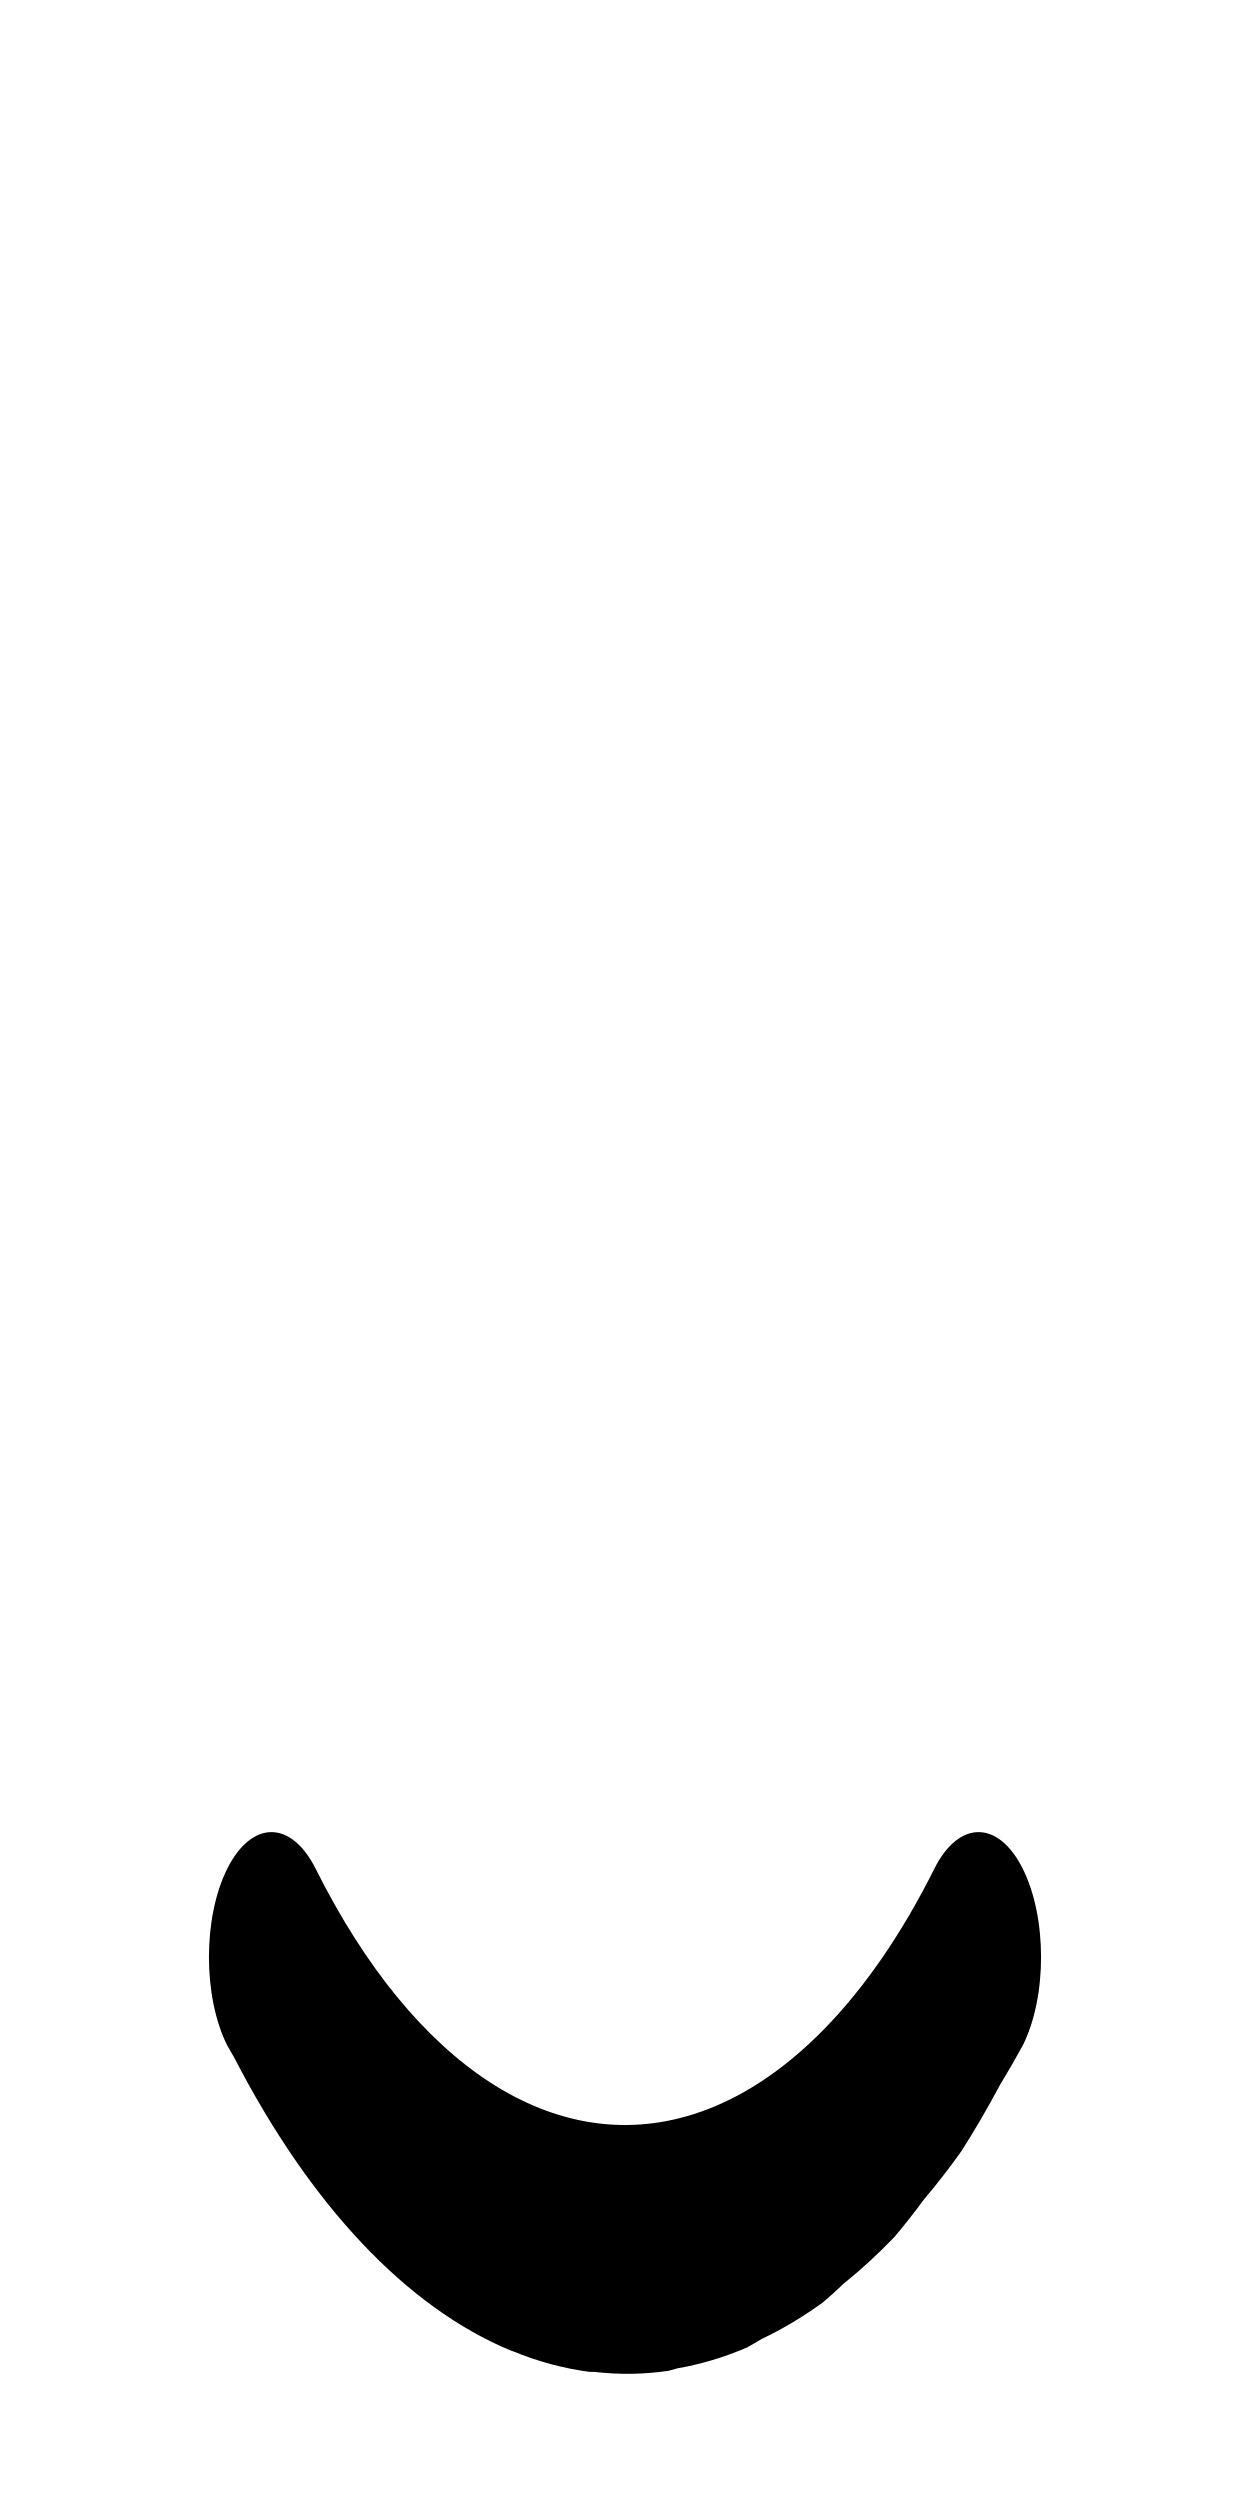
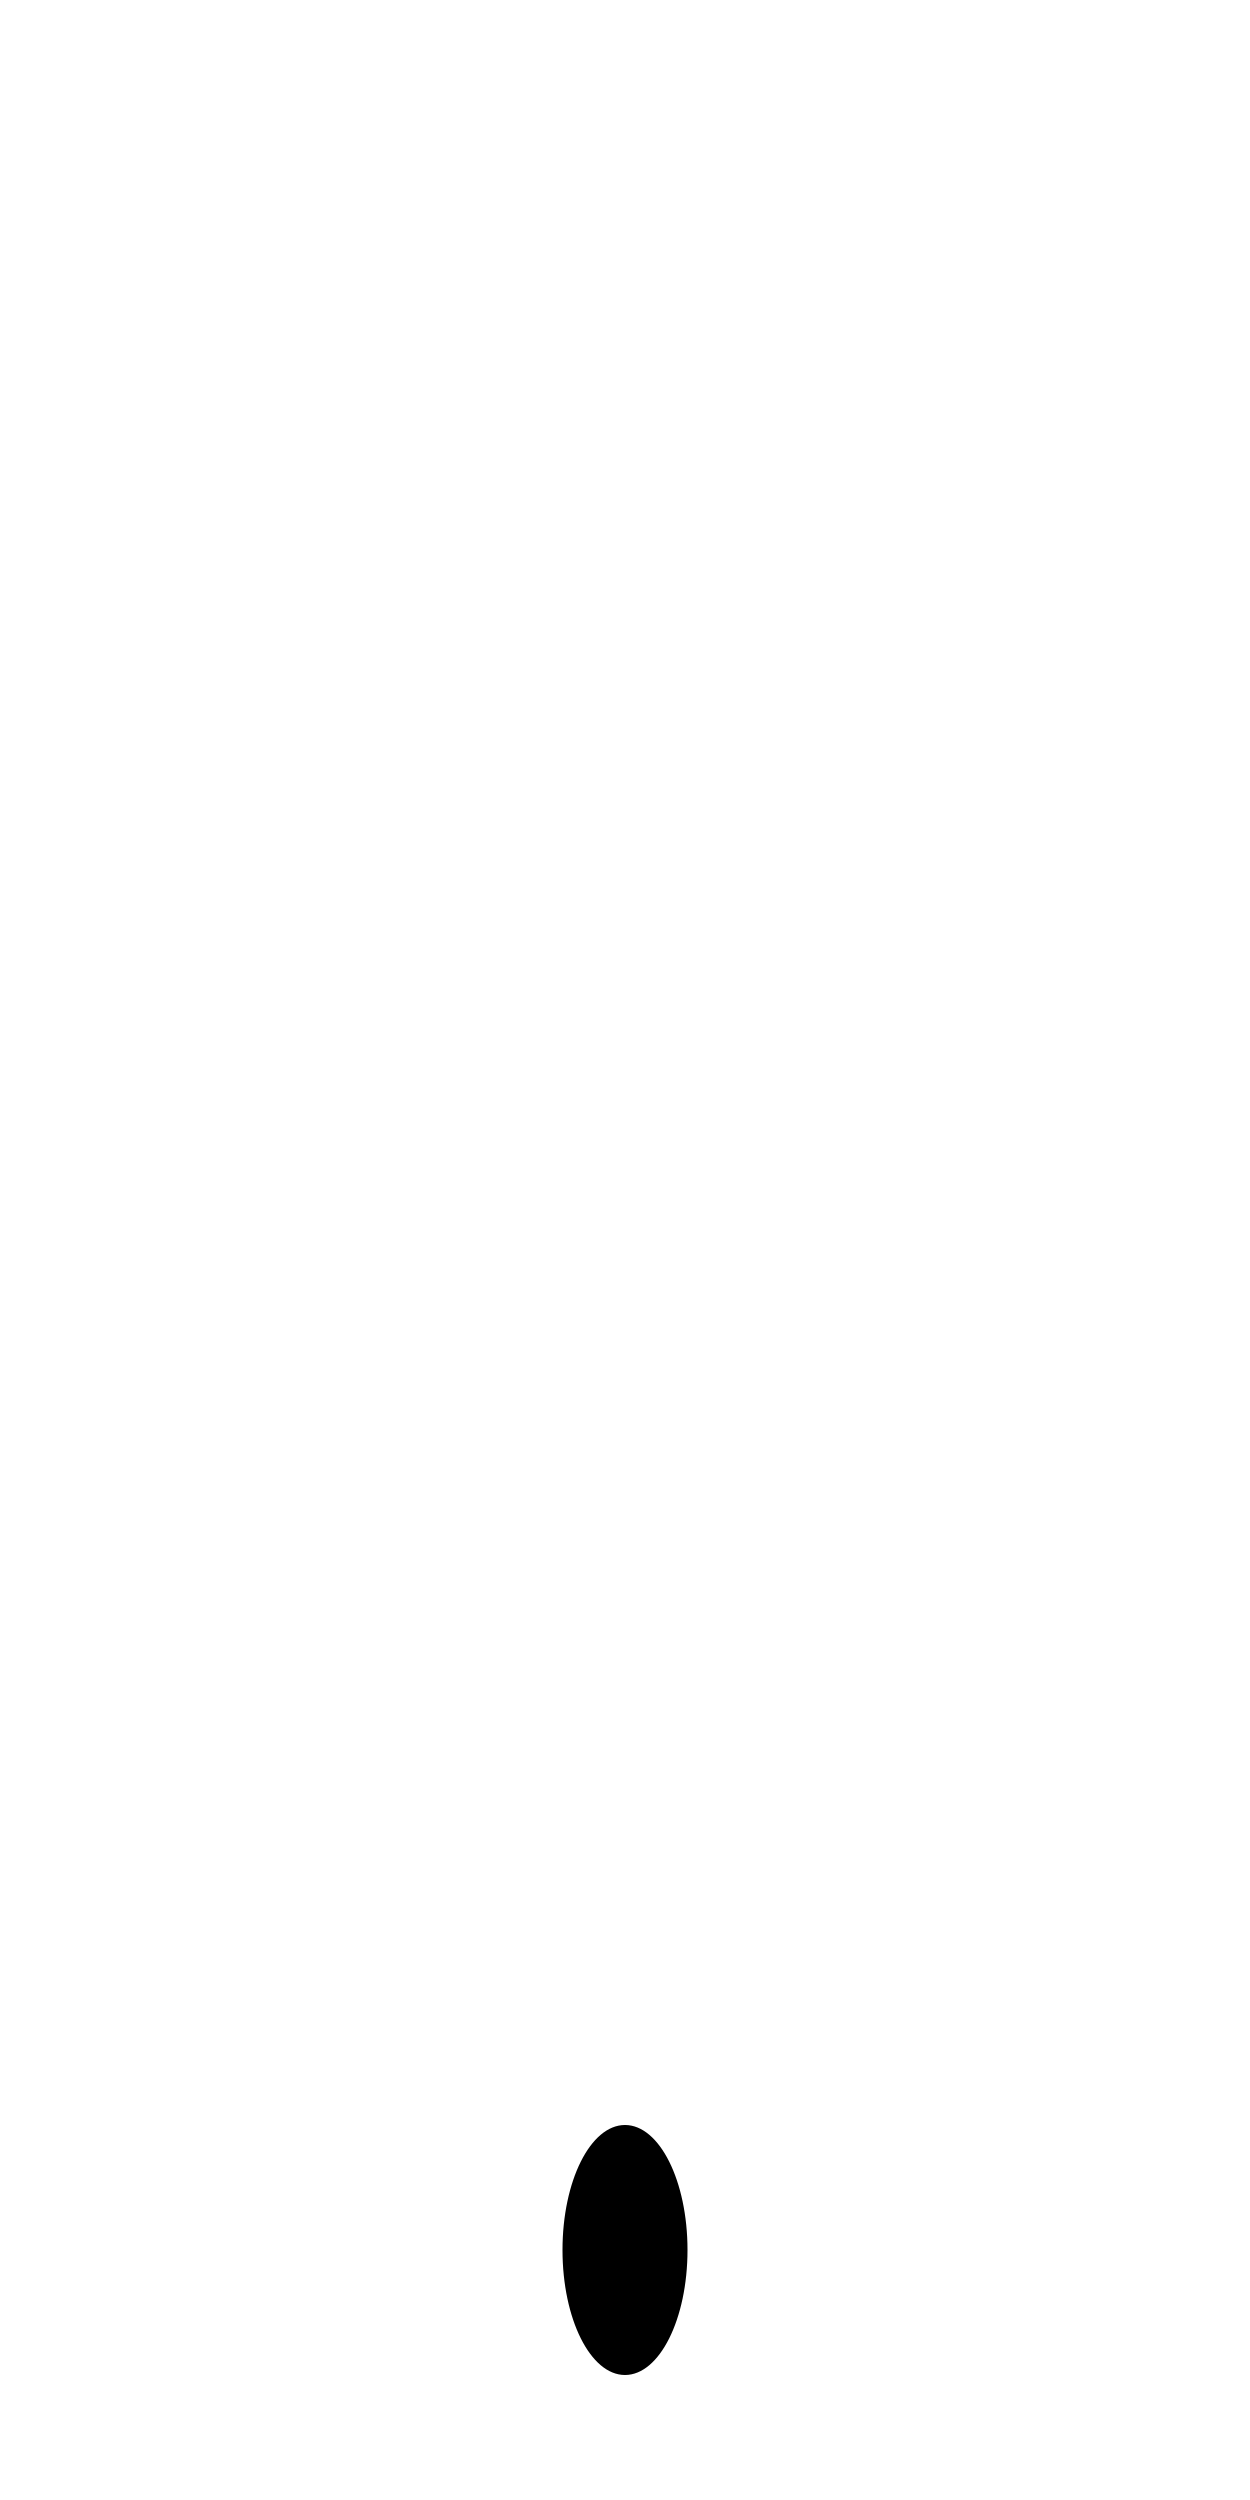
- <svg xmlns="http://www.w3.org/2000/svg" width="500" height="1000">
-   <path transform="scale(1 2)translate(0,-175)" d="M108.578 541.422a25 25 0 0 0-17.678 7.322 25 25 0 0 0-.006 35.348l.006.006a225 225 0 0 0 1.565 1.355 25 25 0 0 0 1.137.985 225 225 0 0 0 110.814 58.699l.723.105a225 225 0 0 0 30.668 4.13 225 225 0 0 0 1.937.005 225 225 0 0 0 29.736-.22 225 225 0 0 0 3.442-.485 225 225 0 0 0 27.844-4.168 225 225 0 0 0 5.867-1.699 225 225 0 0 0 24.467-7.3 225 225 0 0 0 8.435-3.81 225 225 0 0 0 20.326-9.351 225 225 0 0 0 11.713-7.45 225 225 0 0 0 14.908-9.607 225 225 0 0 0 15.477-13.271 225 225 0 0 0 9.098-7.879l.04-.04.003.003a25 25 0 0 0 0-35.356 25 25 0 0 0-35.356 0 175 175 0 0 1-96.367 49.102 175 175 0 0 1-151.121-49.102 25 25 0 0 0-17.678-7.322z" />
+ <svg xmlns="http://www.w3.org/2000/svg" width="500" height="1000" version="1.1" id="svg1">
+   <defs id="defs1" />
+   <path d="m 250,600 a 25,25 0 0 0 -25,25 25,25 0 0 0 25,25 25,25 0 0 0 25,-25 25,25 0 0 0 -25,-25 z" transform="matrix(1,0,0,2,0,-350)" id="path2" />
</svg>
